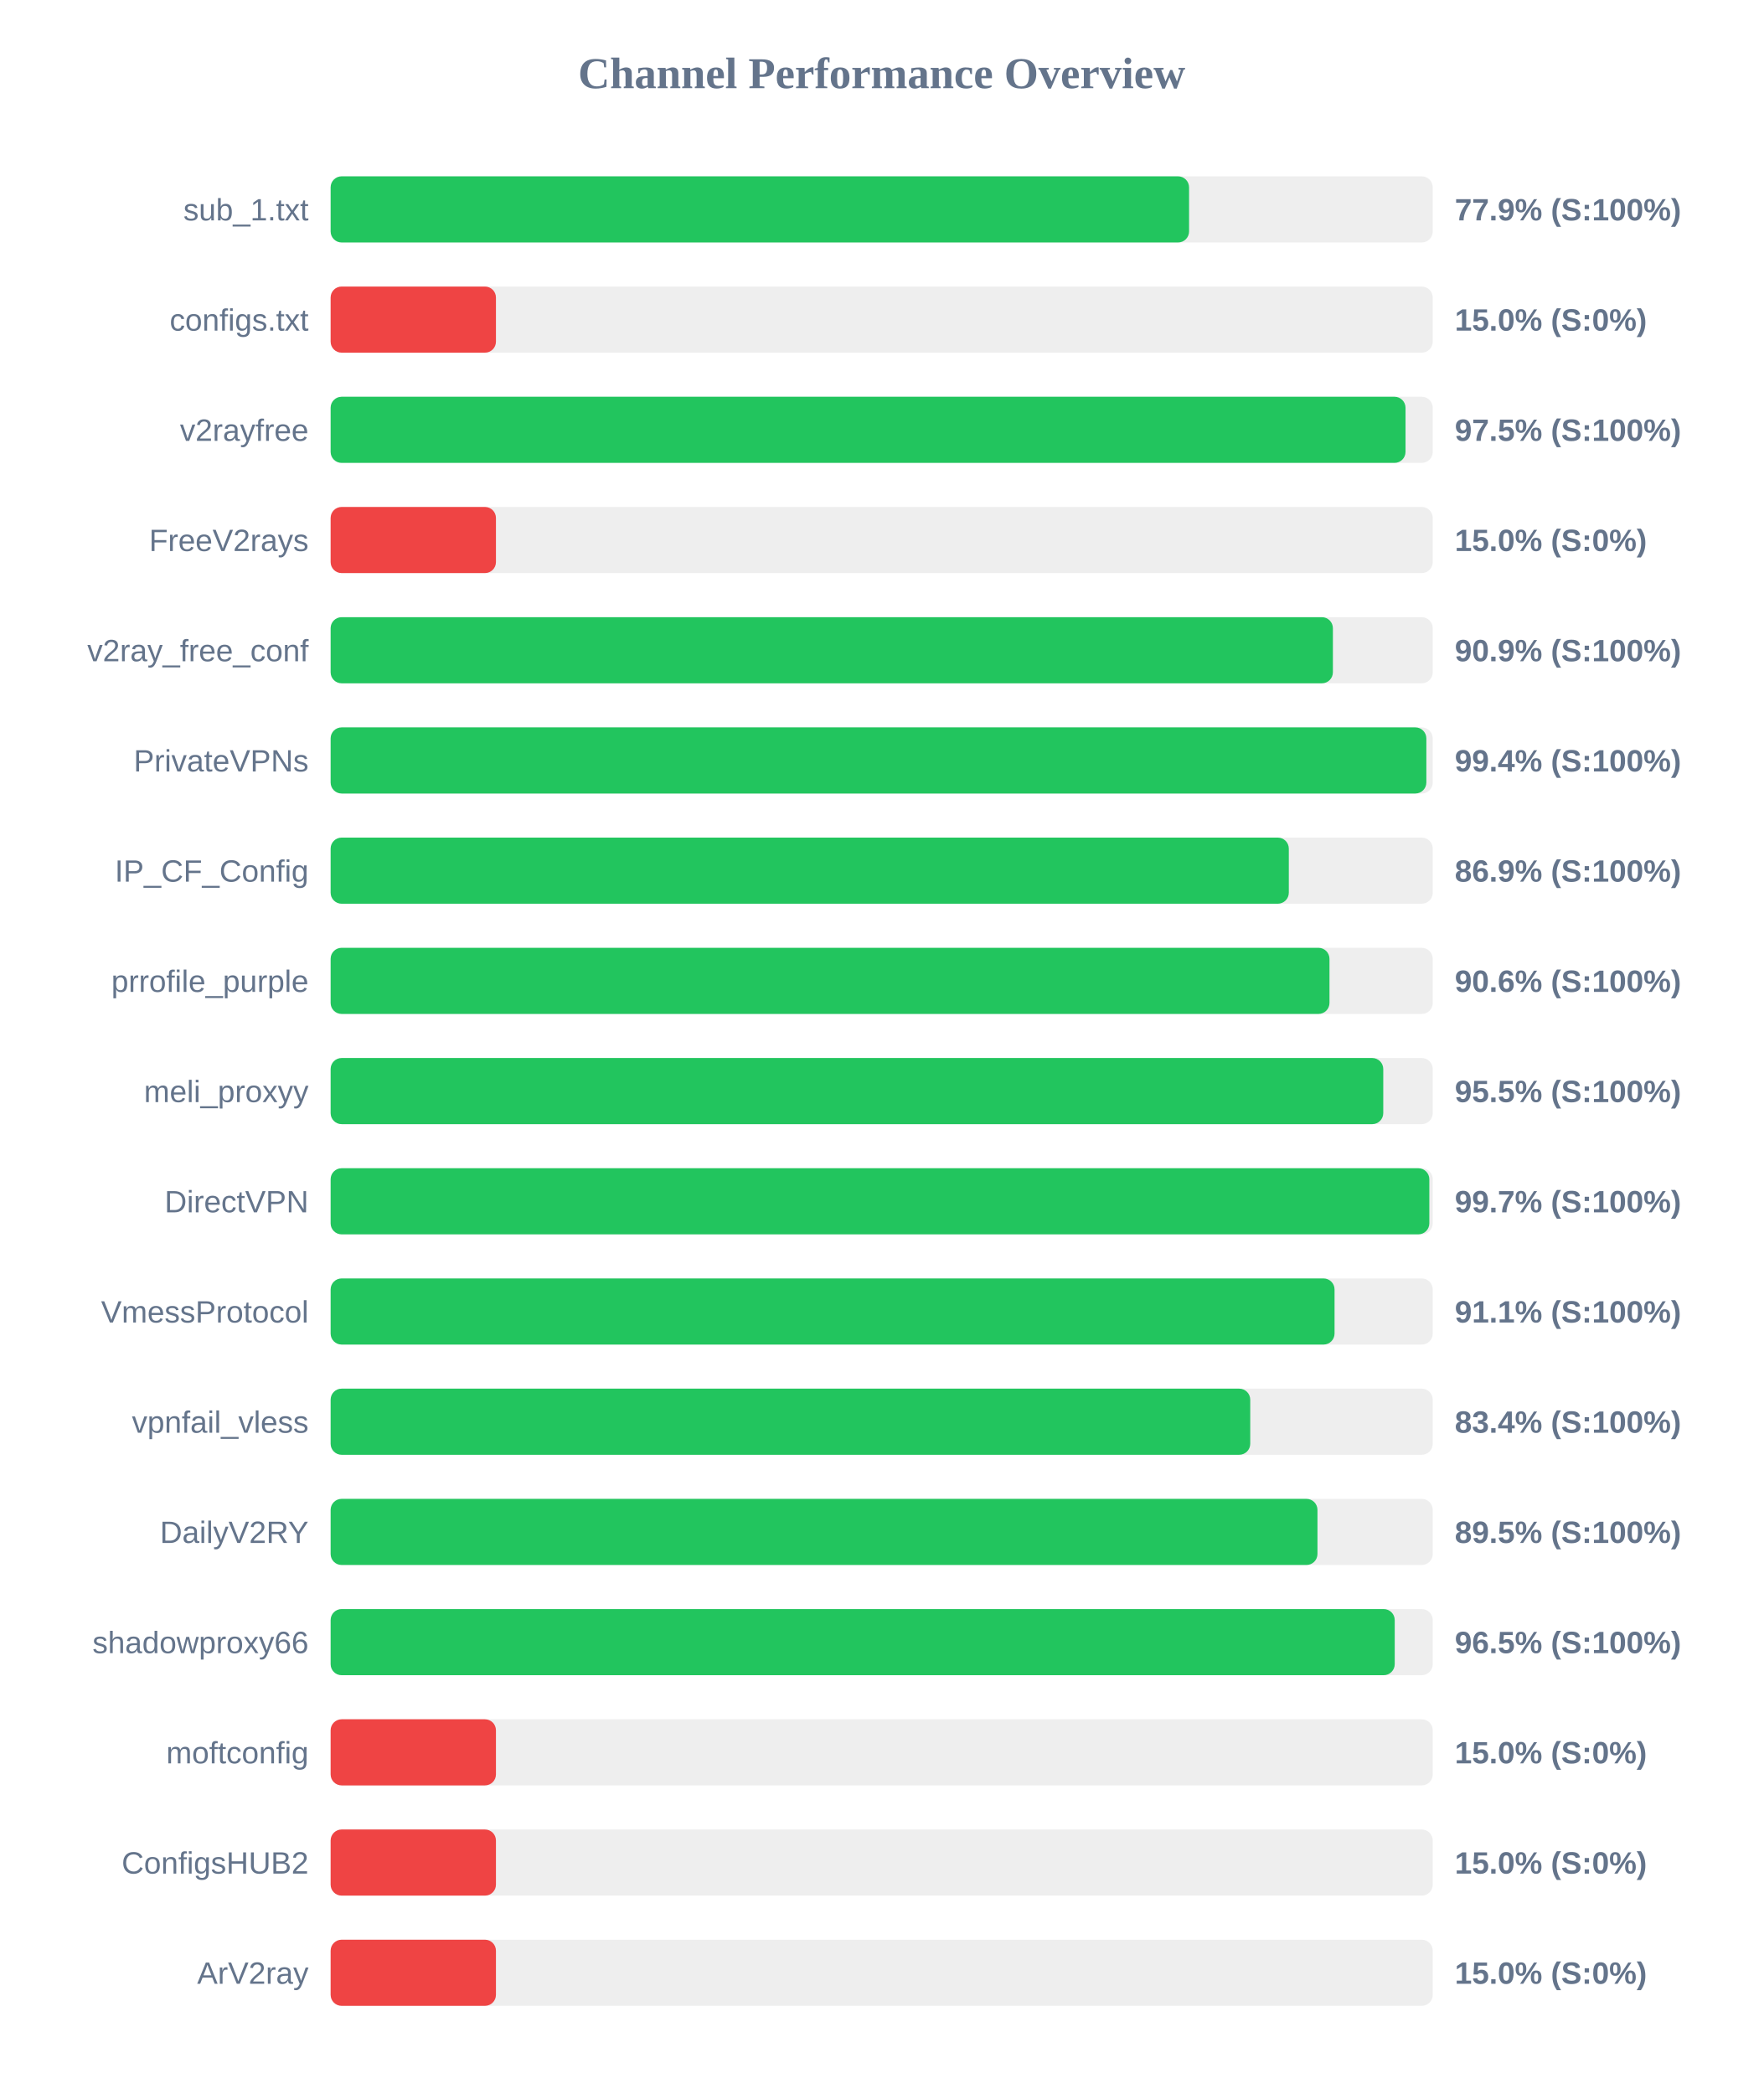
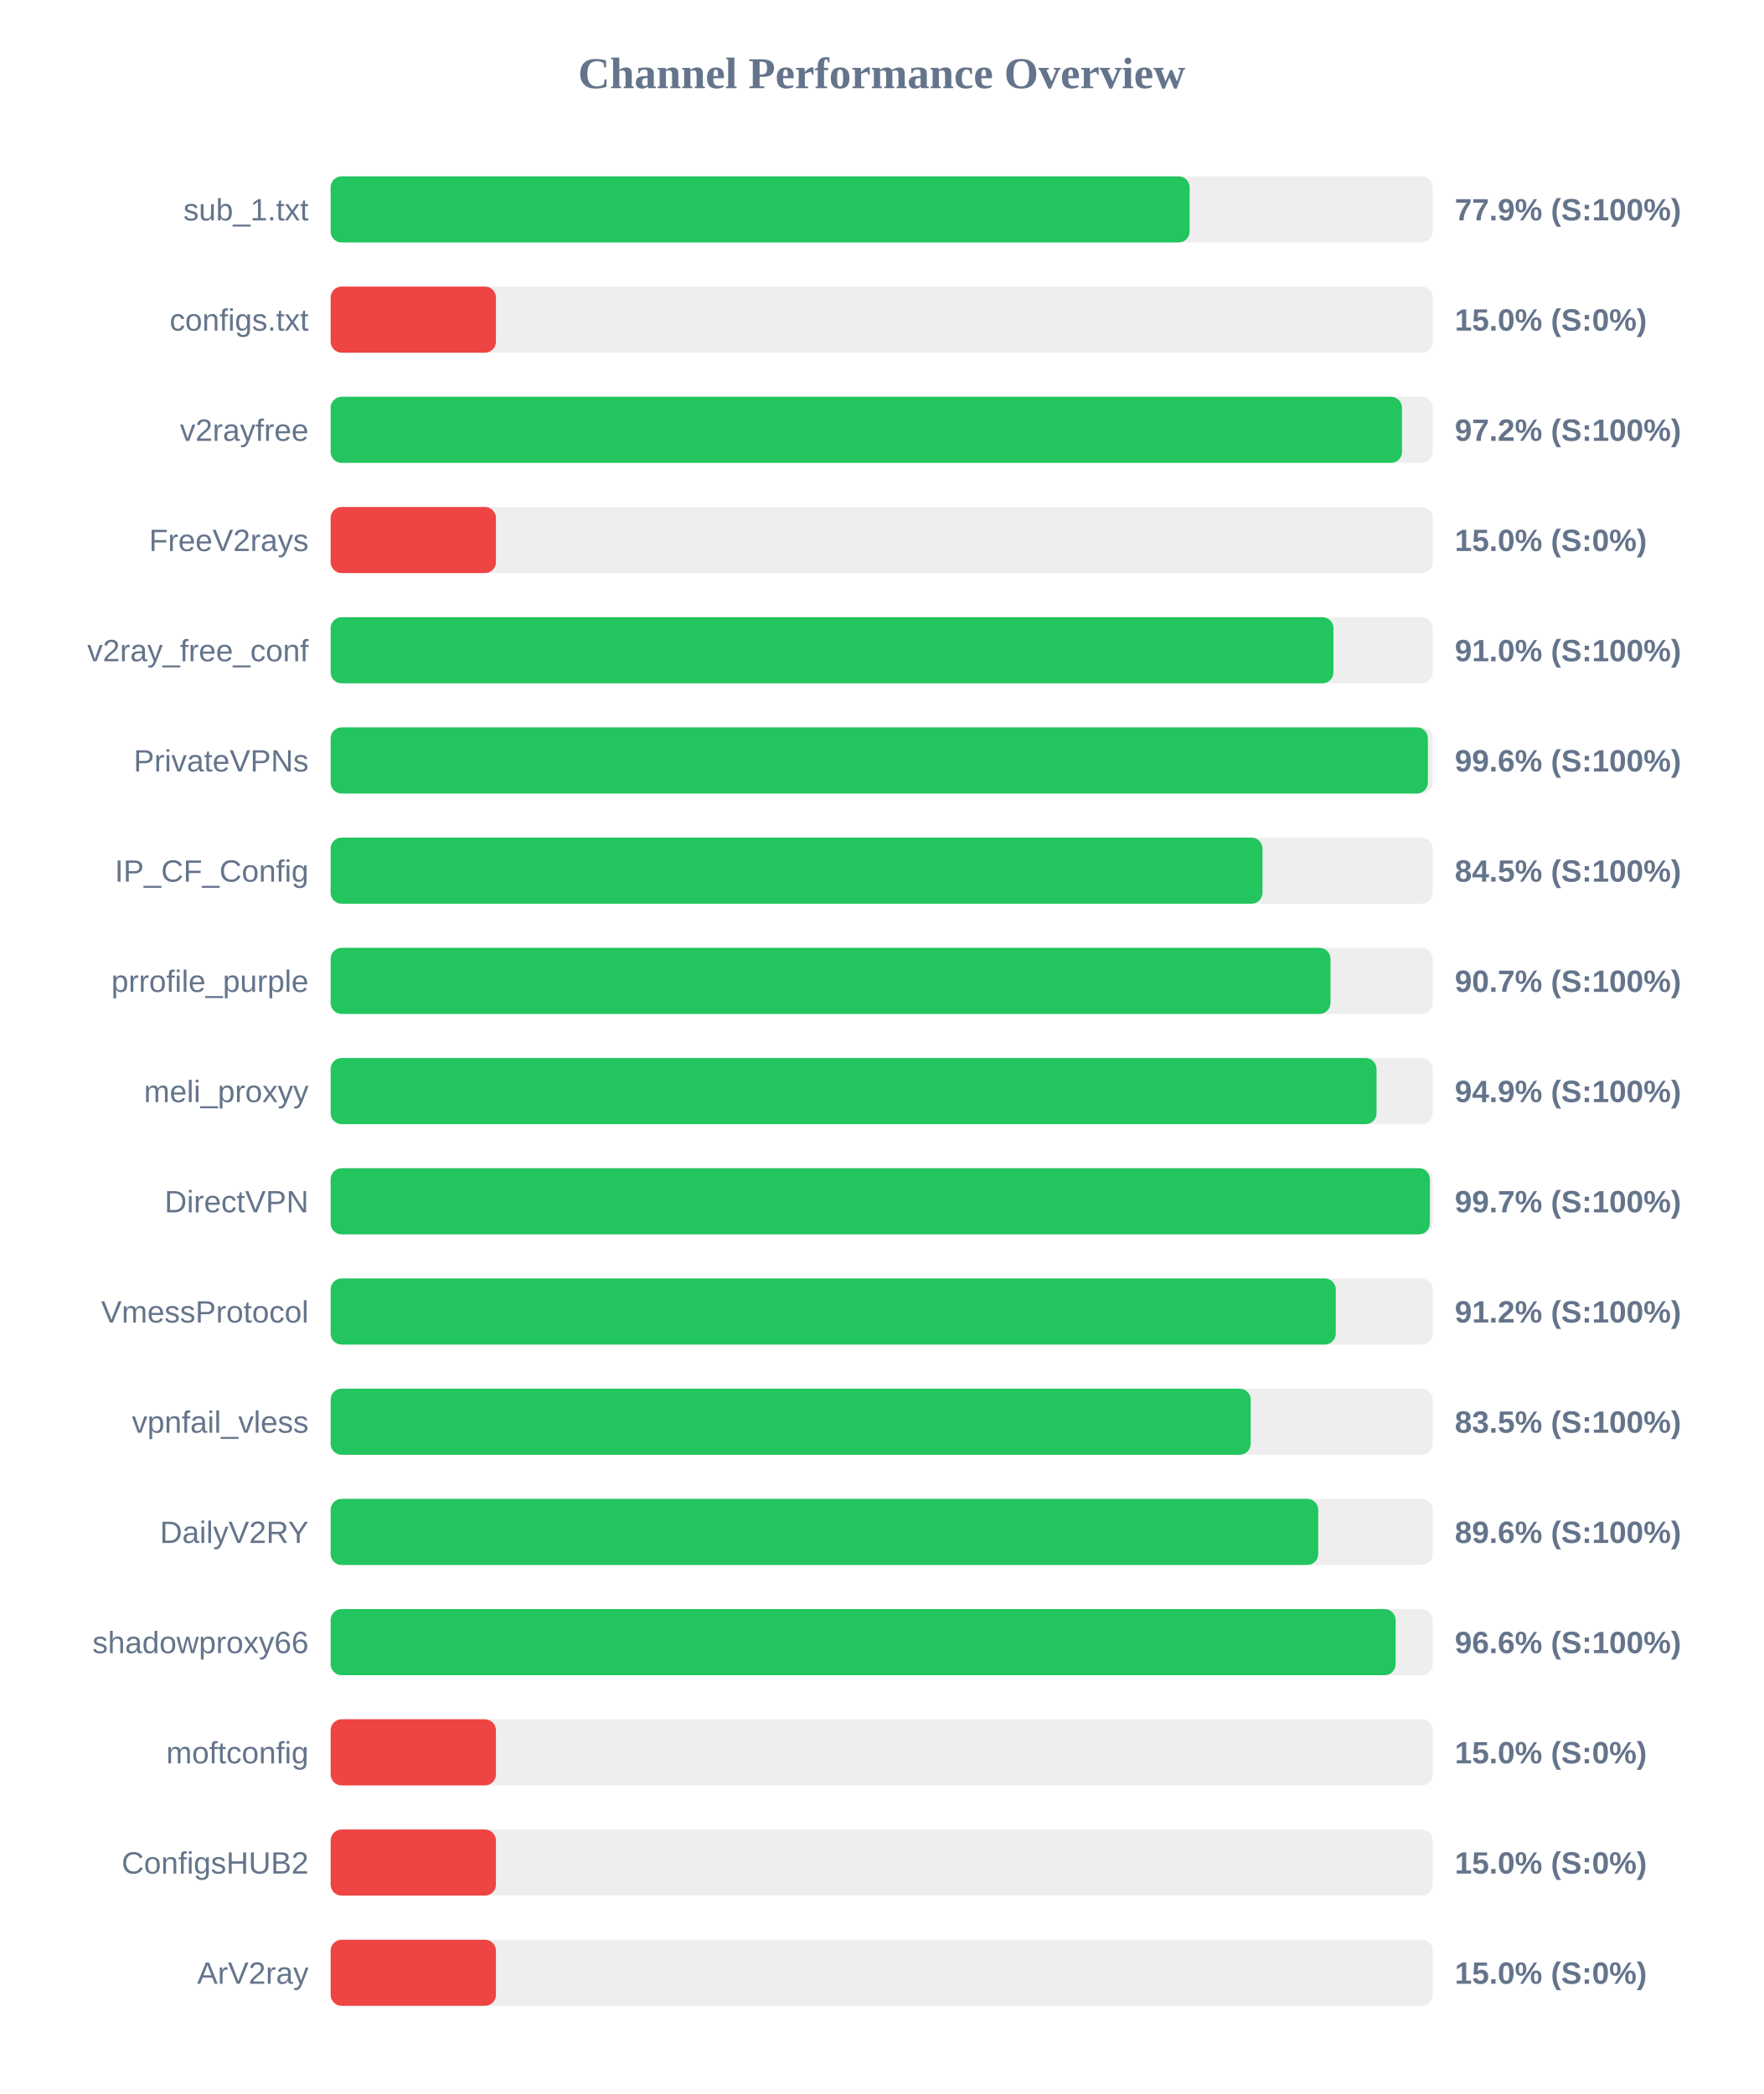
<svg xmlns="http://www.w3.org/2000/svg" width="800" height="950" version="1.1">
  <style>
        .row { font: 14px Arial; fill: #64748b; }
        .score { font: bold 14px Arial; fill: #64748b; }
    </style>
  <text x="400" y="40" text-anchor="middle" font-size="20px" font-weight="bold" fill="#64748b">Channel Performance Overview</text>
  <rect x="150" y="80" width="500" height="30" fill="#eee" rx="5" />
-   <rect x="150" y="80" width="389.45" height="30" fill="#22c55e" rx="5" />
+   <rect x="150" y="80" width="389.7" height="30" fill="#22c55e" rx="5" />
  <text x="140" y="100" text-anchor="end" class="row">sub_1.txt</text>
  <text x="660" y="100" text-anchor="start" class="score">77.9% (S:100%)</text>
  <rect x="150" y="130" width="500" height="30" fill="#eee" rx="5" />
  <rect x="150" y="130" width="75.0" height="30" fill="#ef4444" rx="5" />
  <text x="140" y="150" text-anchor="end" class="row">configs.txt</text>
  <text x="660" y="150" text-anchor="start" class="score">15.0% (S:0%)</text>
  <rect x="150" y="180" width="500" height="30" fill="#eee" rx="5" />
-   <rect x="150" y="180" width="487.65" height="30" fill="#22c55e" rx="5" />
+   <rect x="150" y="180" width="486.05" height="30" fill="#22c55e" rx="5" />
  <text x="140" y="200" text-anchor="end" class="row">v2rayfree</text>
-   <text x="660" y="200" text-anchor="start" class="score">97.5% (S:100%)</text>
+   <text x="660" y="200" text-anchor="start" class="score">97.2% (S:100%)</text>
  <rect x="150" y="230" width="500" height="30" fill="#eee" rx="5" />
  <rect x="150" y="230" width="75.0" height="30" fill="#ef4444" rx="5" />
  <text x="140" y="250" text-anchor="end" class="row">FreeV2rays</text>
  <text x="660" y="250" text-anchor="start" class="score">15.0% (S:0%)</text>
  <rect x="150" y="280" width="500" height="30" fill="#eee" rx="5" />
-   <rect x="150" y="280" width="454.7" height="30" fill="#22c55e" rx="5" />
+   <rect x="150" y="280" width="454.95" height="30" fill="#22c55e" rx="5" />
  <text x="140" y="300" text-anchor="end" class="row">v2ray_free_conf</text>
-   <text x="660" y="300" text-anchor="start" class="score">90.9% (S:100%)</text>
+   <text x="660" y="300" text-anchor="start" class="score">91.0% (S:100%)</text>
  <rect x="150" y="330" width="500" height="30" fill="#eee" rx="5" />
-   <rect x="150" y="330" width="497.1" height="30" fill="#22c55e" rx="5" />
+   <rect x="150" y="330" width="497.8" height="30" fill="#22c55e" rx="5" />
  <text x="140" y="350" text-anchor="end" class="row">PrivateVPNs</text>
-   <text x="660" y="350" text-anchor="start" class="score">99.4% (S:100%)</text>
+   <text x="660" y="350" text-anchor="start" class="score">99.6% (S:100%)</text>
  <rect x="150" y="380" width="500" height="30" fill="#eee" rx="5" />
-   <rect x="150" y="380" width="434.7" height="30" fill="#22c55e" rx="5" />
+   <rect x="150" y="380" width="422.75" height="30" fill="#22c55e" rx="5" />
  <text x="140" y="400" text-anchor="end" class="row">IP_CF_Config</text>
-   <text x="660" y="400" text-anchor="start" class="score">86.9% (S:100%)</text>
+   <text x="660" y="400" text-anchor="start" class="score">84.5% (S:100%)</text>
  <rect x="150" y="430" width="500" height="30" fill="#eee" rx="5" />
-   <rect x="150" y="430" width="453.15" height="30" fill="#22c55e" rx="5" />
+   <rect x="150" y="430" width="453.6" height="30" fill="#22c55e" rx="5" />
  <text x="140" y="450" text-anchor="end" class="row">prrofile_purple</text>
-   <text x="660" y="450" text-anchor="start" class="score">90.6% (S:100%)</text>
+   <text x="660" y="450" text-anchor="start" class="score">90.7% (S:100%)</text>
  <rect x="150" y="480" width="500" height="30" fill="#eee" rx="5" />
-   <rect x="150" y="480" width="477.55" height="30" fill="#22c55e" rx="5" />
+   <rect x="150" y="480" width="474.5" height="30" fill="#22c55e" rx="5" />
  <text x="140" y="500" text-anchor="end" class="row">meli_proxyy</text>
-   <text x="660" y="500" text-anchor="start" class="score">95.5% (S:100%)</text>
+   <text x="660" y="500" text-anchor="start" class="score">94.9% (S:100%)</text>
  <rect x="150" y="530" width="500" height="30" fill="#eee" rx="5" />
-   <rect x="150" y="530" width="498.45" height="30" fill="#22c55e" rx="5" />
+   <rect x="150" y="530" width="498.7" height="30" fill="#22c55e" rx="5" />
  <text x="140" y="550" text-anchor="end" class="row">DirectVPN</text>
  <text x="660" y="550" text-anchor="start" class="score">99.7% (S:100%)</text>
  <rect x="150" y="580" width="500" height="30" fill="#eee" rx="5" />
-   <rect x="150" y="580" width="455.45" height="30" fill="#22c55e" rx="5" />
+   <rect x="150" y="580" width="456.0" height="30" fill="#22c55e" rx="5" />
  <text x="140" y="600" text-anchor="end" class="row">VmessProtocol</text>
-   <text x="660" y="600" text-anchor="start" class="score">91.1% (S:100%)</text>
+   <text x="660" y="600" text-anchor="start" class="score">91.2% (S:100%)</text>
  <rect x="150" y="630" width="500" height="30" fill="#eee" rx="5" />
-   <rect x="150" y="630" width="417.2" height="30" fill="#22c55e" rx="5" />
+   <rect x="150" y="630" width="417.4" height="30" fill="#22c55e" rx="5" />
  <text x="140" y="650" text-anchor="end" class="row">vpnfail_vless</text>
-   <text x="660" y="650" text-anchor="start" class="score">83.4% (S:100%)</text>
+   <text x="660" y="650" text-anchor="start" class="score">83.5% (S:100%)</text>
  <rect x="150" y="680" width="500" height="30" fill="#eee" rx="5" />
-   <rect x="150" y="680" width="447.7" height="30" fill="#22c55e" rx="5" />
+   <rect x="150" y="680" width="448.05" height="30" fill="#22c55e" rx="5" />
  <text x="140" y="700" text-anchor="end" class="row">DailyV2RY</text>
-   <text x="660" y="700" text-anchor="start" class="score">89.5% (S:100%)</text>
+   <text x="660" y="700" text-anchor="start" class="score">89.6% (S:100%)</text>
  <rect x="150" y="730" width="500" height="30" fill="#eee" rx="5" />
-   <rect x="150" y="730" width="482.75" height="30" fill="#22c55e" rx="5" />
+   <rect x="150" y="730" width="483.15" height="30" fill="#22c55e" rx="5" />
  <text x="140" y="750" text-anchor="end" class="row">shadowproxy66</text>
-   <text x="660" y="750" text-anchor="start" class="score">96.5% (S:100%)</text>
+   <text x="660" y="750" text-anchor="start" class="score">96.6% (S:100%)</text>
  <rect x="150" y="780" width="500" height="30" fill="#eee" rx="5" />
  <rect x="150" y="780" width="75.0" height="30" fill="#ef4444" rx="5" />
  <text x="140" y="800" text-anchor="end" class="row">moftconfig</text>
  <text x="660" y="800" text-anchor="start" class="score">15.0% (S:0%)</text>
  <rect x="150" y="830" width="500" height="30" fill="#eee" rx="5" />
  <rect x="150" y="830" width="75.0" height="30" fill="#ef4444" rx="5" />
  <text x="140" y="850" text-anchor="end" class="row">ConfigsHUB2</text>
  <text x="660" y="850" text-anchor="start" class="score">15.0% (S:0%)</text>
  <rect x="150" y="880" width="500" height="30" fill="#eee" rx="5" />
  <rect x="150" y="880" width="75.0" height="30" fill="#ef4444" rx="5" />
  <text x="140" y="900" text-anchor="end" class="row">ArV2ray</text>
  <text x="660" y="900" text-anchor="start" class="score">15.0% (S:0%)</text>
</svg>
